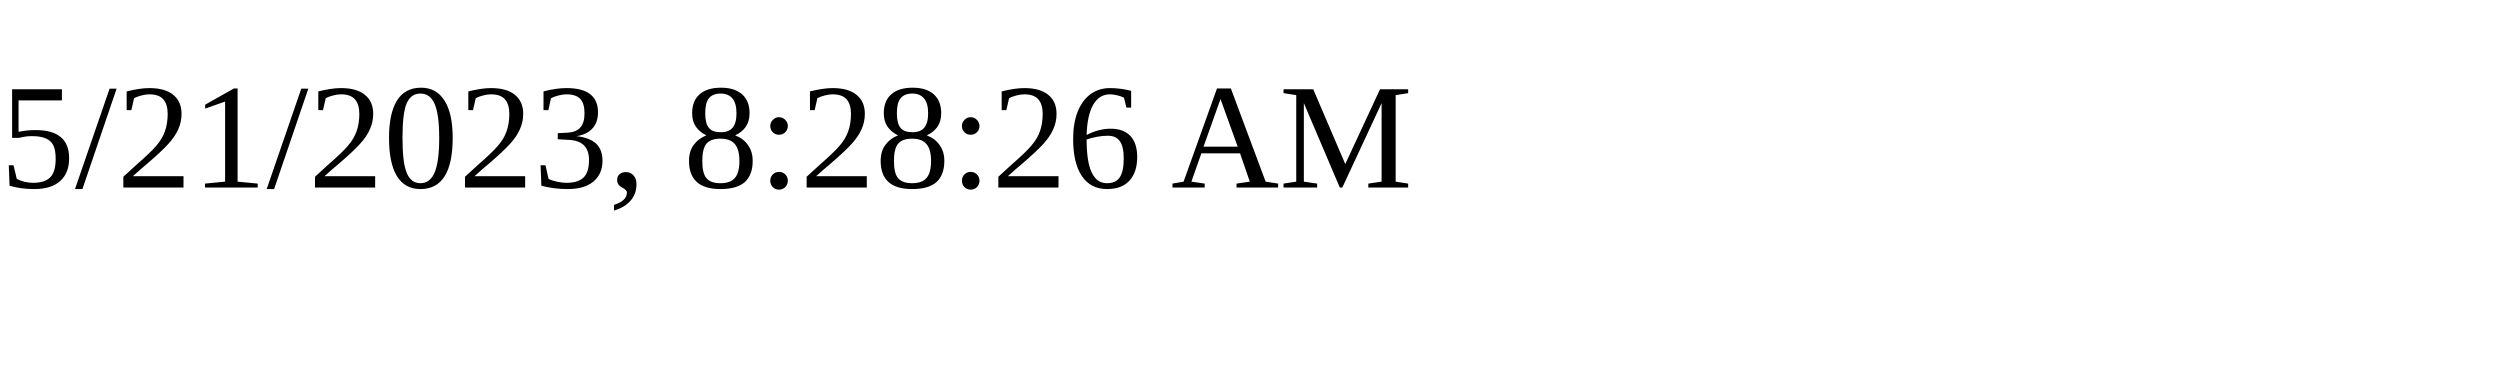
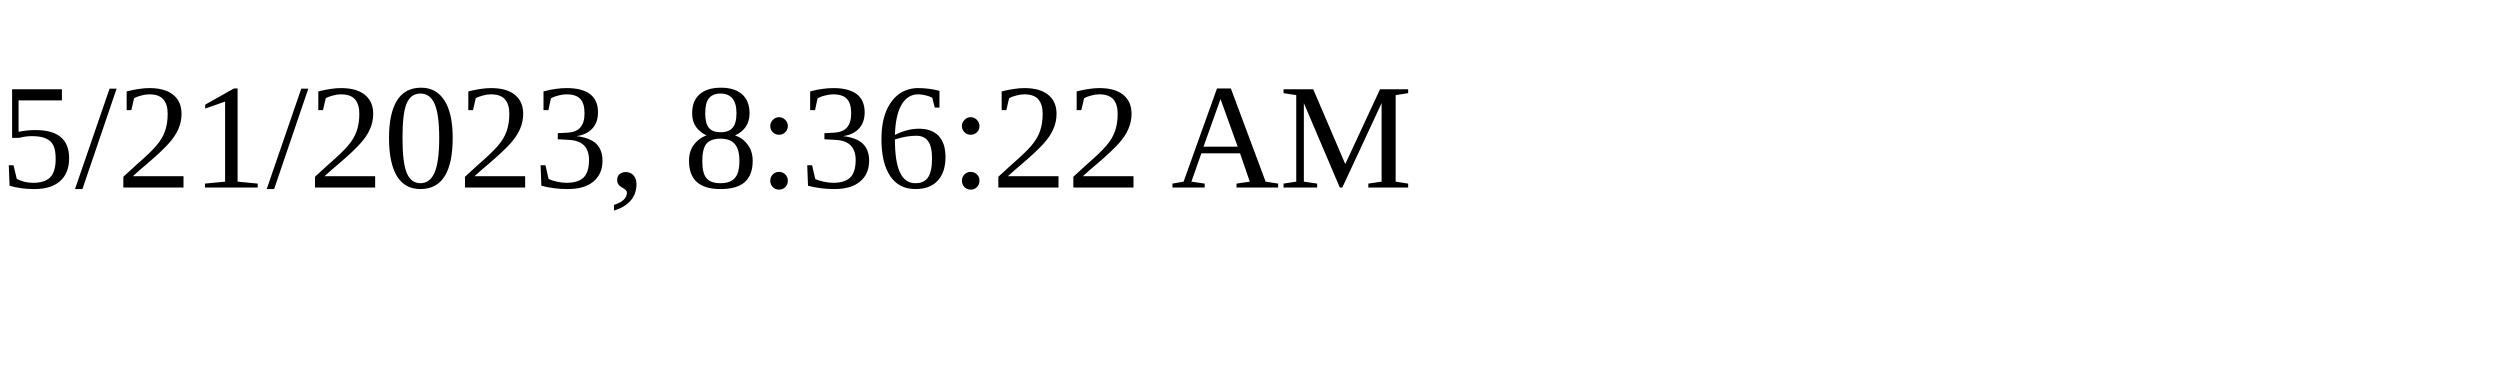
<svg xmlns="http://www.w3.org/2000/svg" height="30" width="200">
-   <text x="0" y="15">5/21/2023, 8:28:26 AM</text>
+   <text x="0" y="15">5/21/2023, 8:36:22 AM</text>
</svg>
